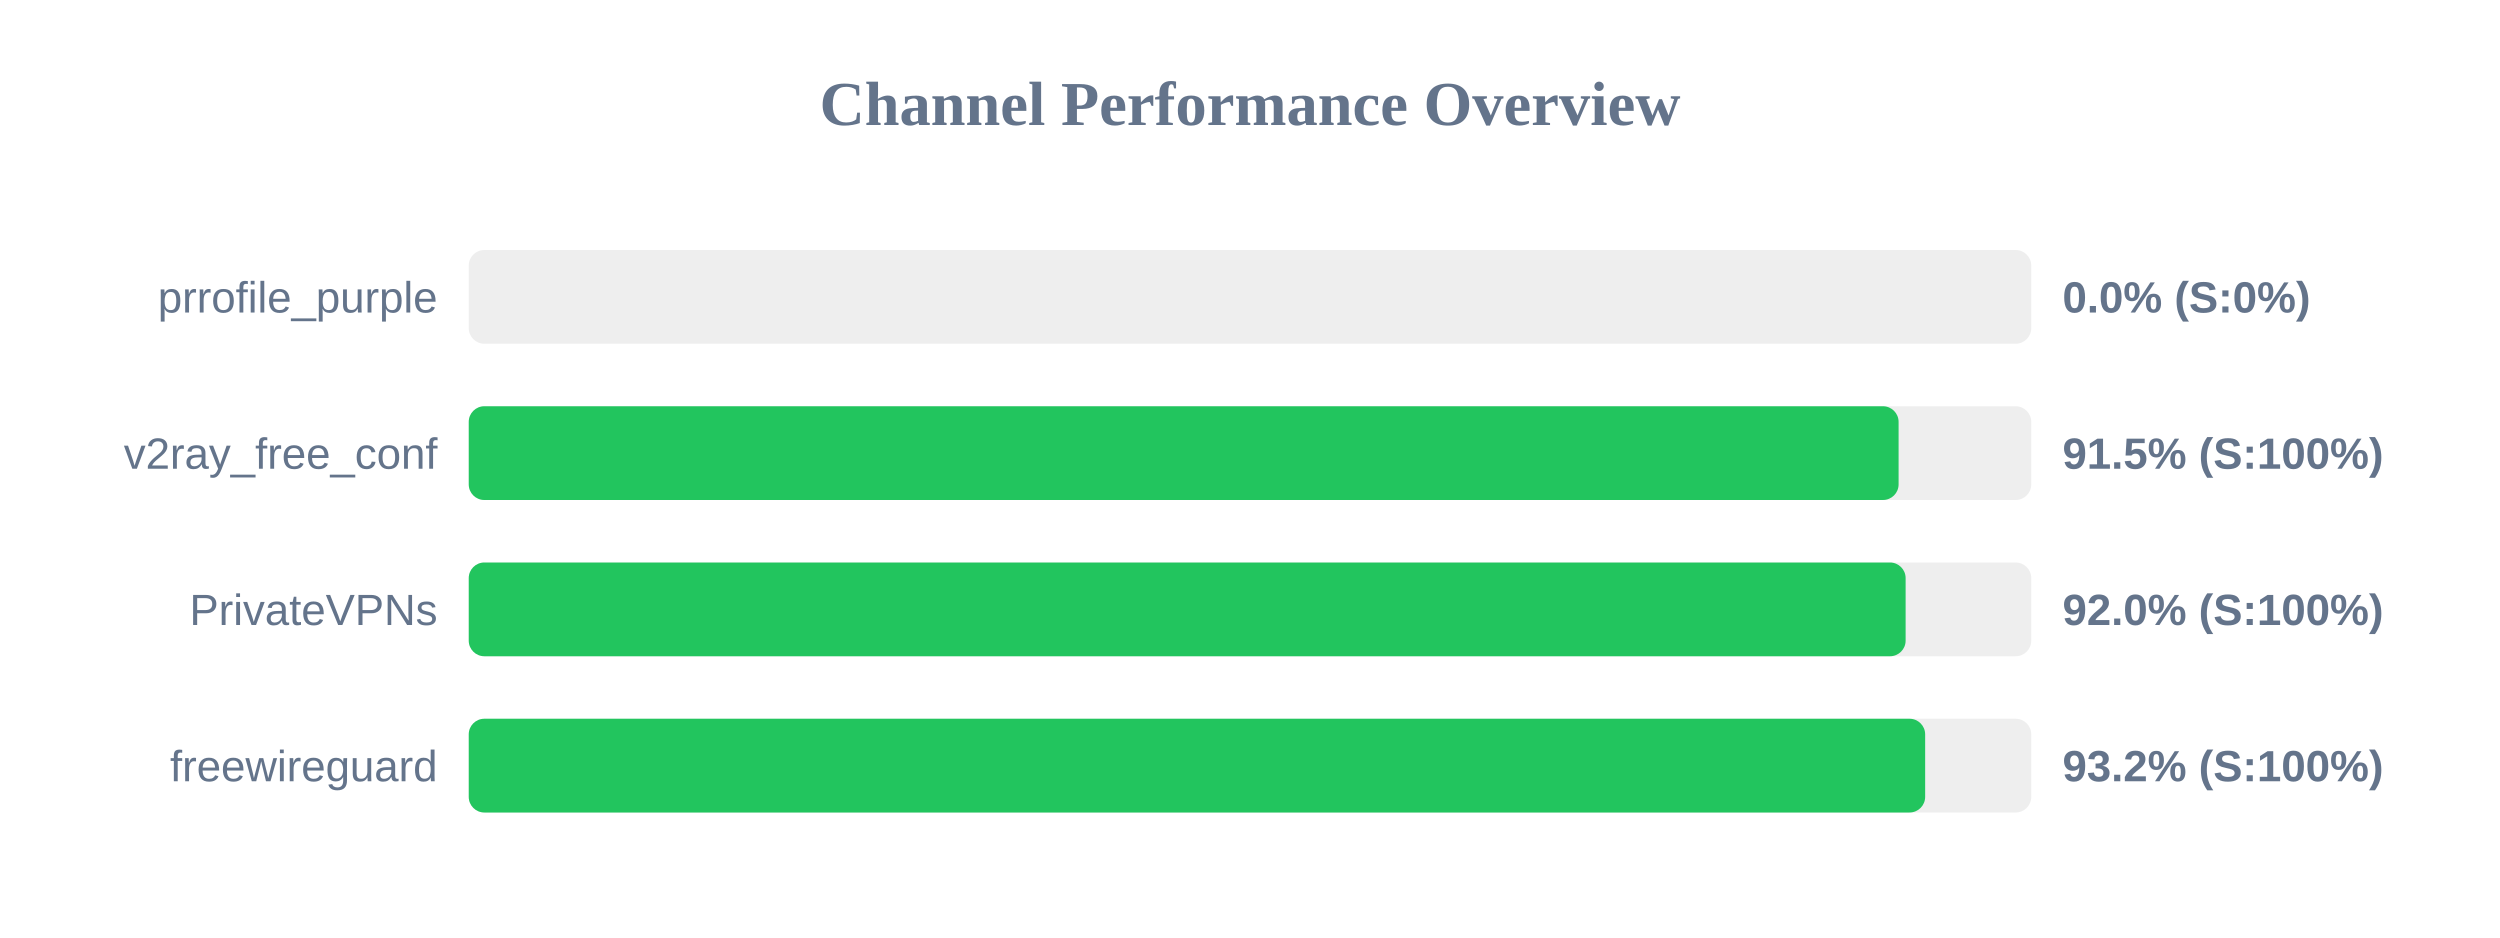
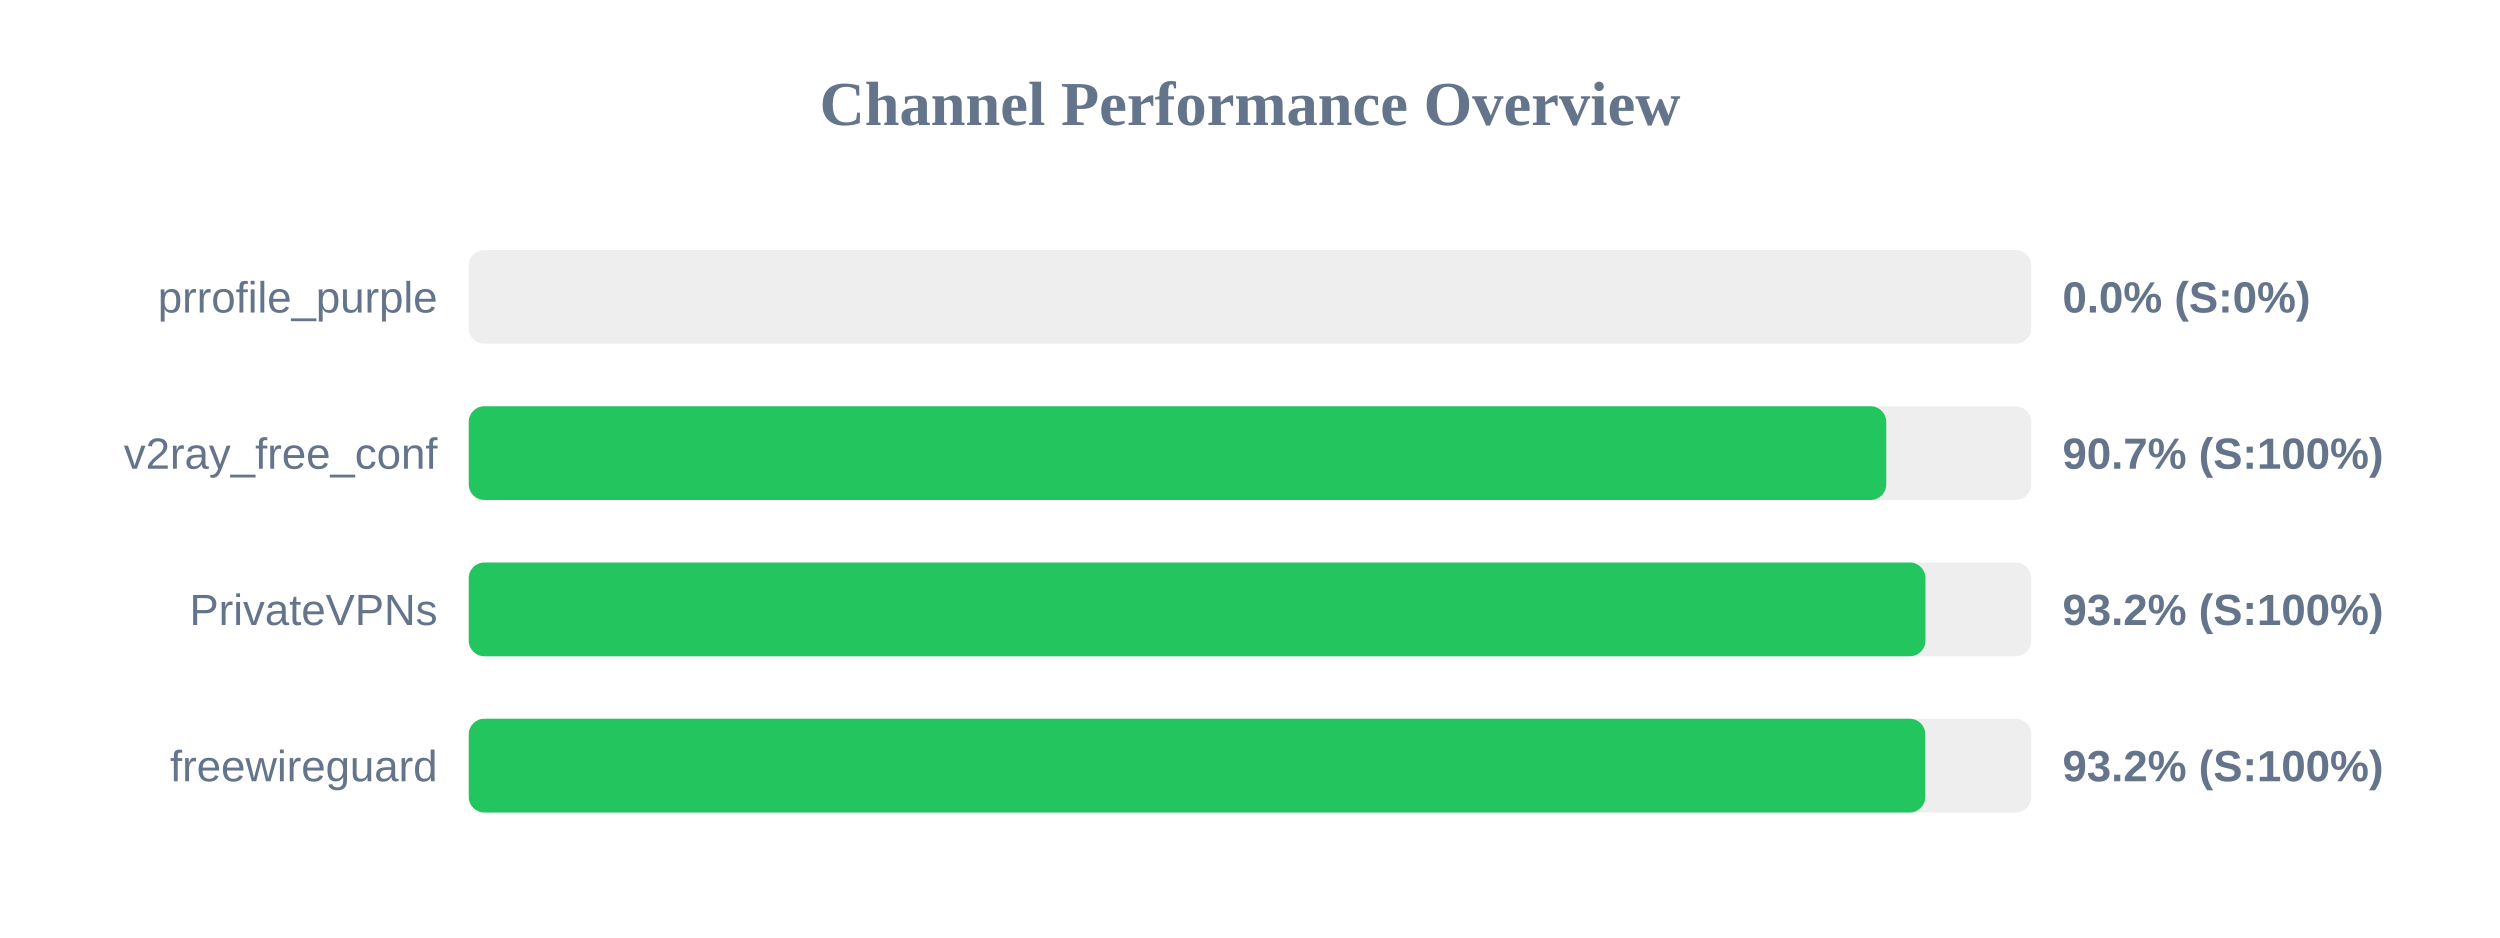
<svg xmlns="http://www.w3.org/2000/svg" width="800" height="300" version="1.1">
  <style>
        .row { font: 14px Arial; fill: #64748b; }
        .score { font: bold 14px Arial; fill: #64748b; }
    </style>
  <text x="400" y="40" text-anchor="middle" font-size="20px" font-weight="bold" fill="#64748b">Channel Performance Overview</text>
  <rect x="150" y="80" width="500" height="30" fill="#eee" rx="5" />
  <rect x="150" y="80" width="0.0" height="30" fill="#ef4444" rx="5" />
  <text x="140" y="100" text-anchor="end" class="row">prrofile_purple</text>
  <text x="660" y="100" text-anchor="start" class="score">0.0% (S:0%)</text>
  <rect x="150" y="130" width="500" height="30" fill="#eee" rx="5" />
-   <rect x="150" y="130" width="457.55" height="30" fill="#22c55e" rx="5" />
+   <rect x="150" y="130" width="453.6" height="30" fill="#22c55e" rx="5" />
  <text x="140" y="150" text-anchor="end" class="row">v2ray_free_conf</text>
-   <text x="660" y="150" text-anchor="start" class="score">91.5% (S:100%)</text>
+   <text x="660" y="150" text-anchor="start" class="score">90.7% (S:100%)</text>
  <rect x="150" y="180" width="500" height="30" fill="#eee" rx="5" />
-   <rect x="150" y="180" width="459.8" height="30" fill="#22c55e" rx="5" />
+   <rect x="150" y="180" width="466.15" height="30" fill="#22c55e" rx="5" />
  <text x="140" y="200" text-anchor="end" class="row">PrivateVPNs</text>
-   <text x="660" y="200" text-anchor="start" class="score">92.0% (S:100%)</text>
+   <text x="660" y="200" text-anchor="start" class="score">93.2% (S:100%)</text>
  <rect x="150" y="230" width="500" height="30" fill="#eee" rx="5" />
-   <rect x="150" y="230" width="466.05" height="30" fill="#22c55e" rx="5" />
+   <rect x="150" y="230" width="466.1" height="30" fill="#22c55e" rx="5" />
  <text x="140" y="250" text-anchor="end" class="row">freewireguard</text>
  <text x="660" y="250" text-anchor="start" class="score">93.2% (S:100%)</text>
</svg>
